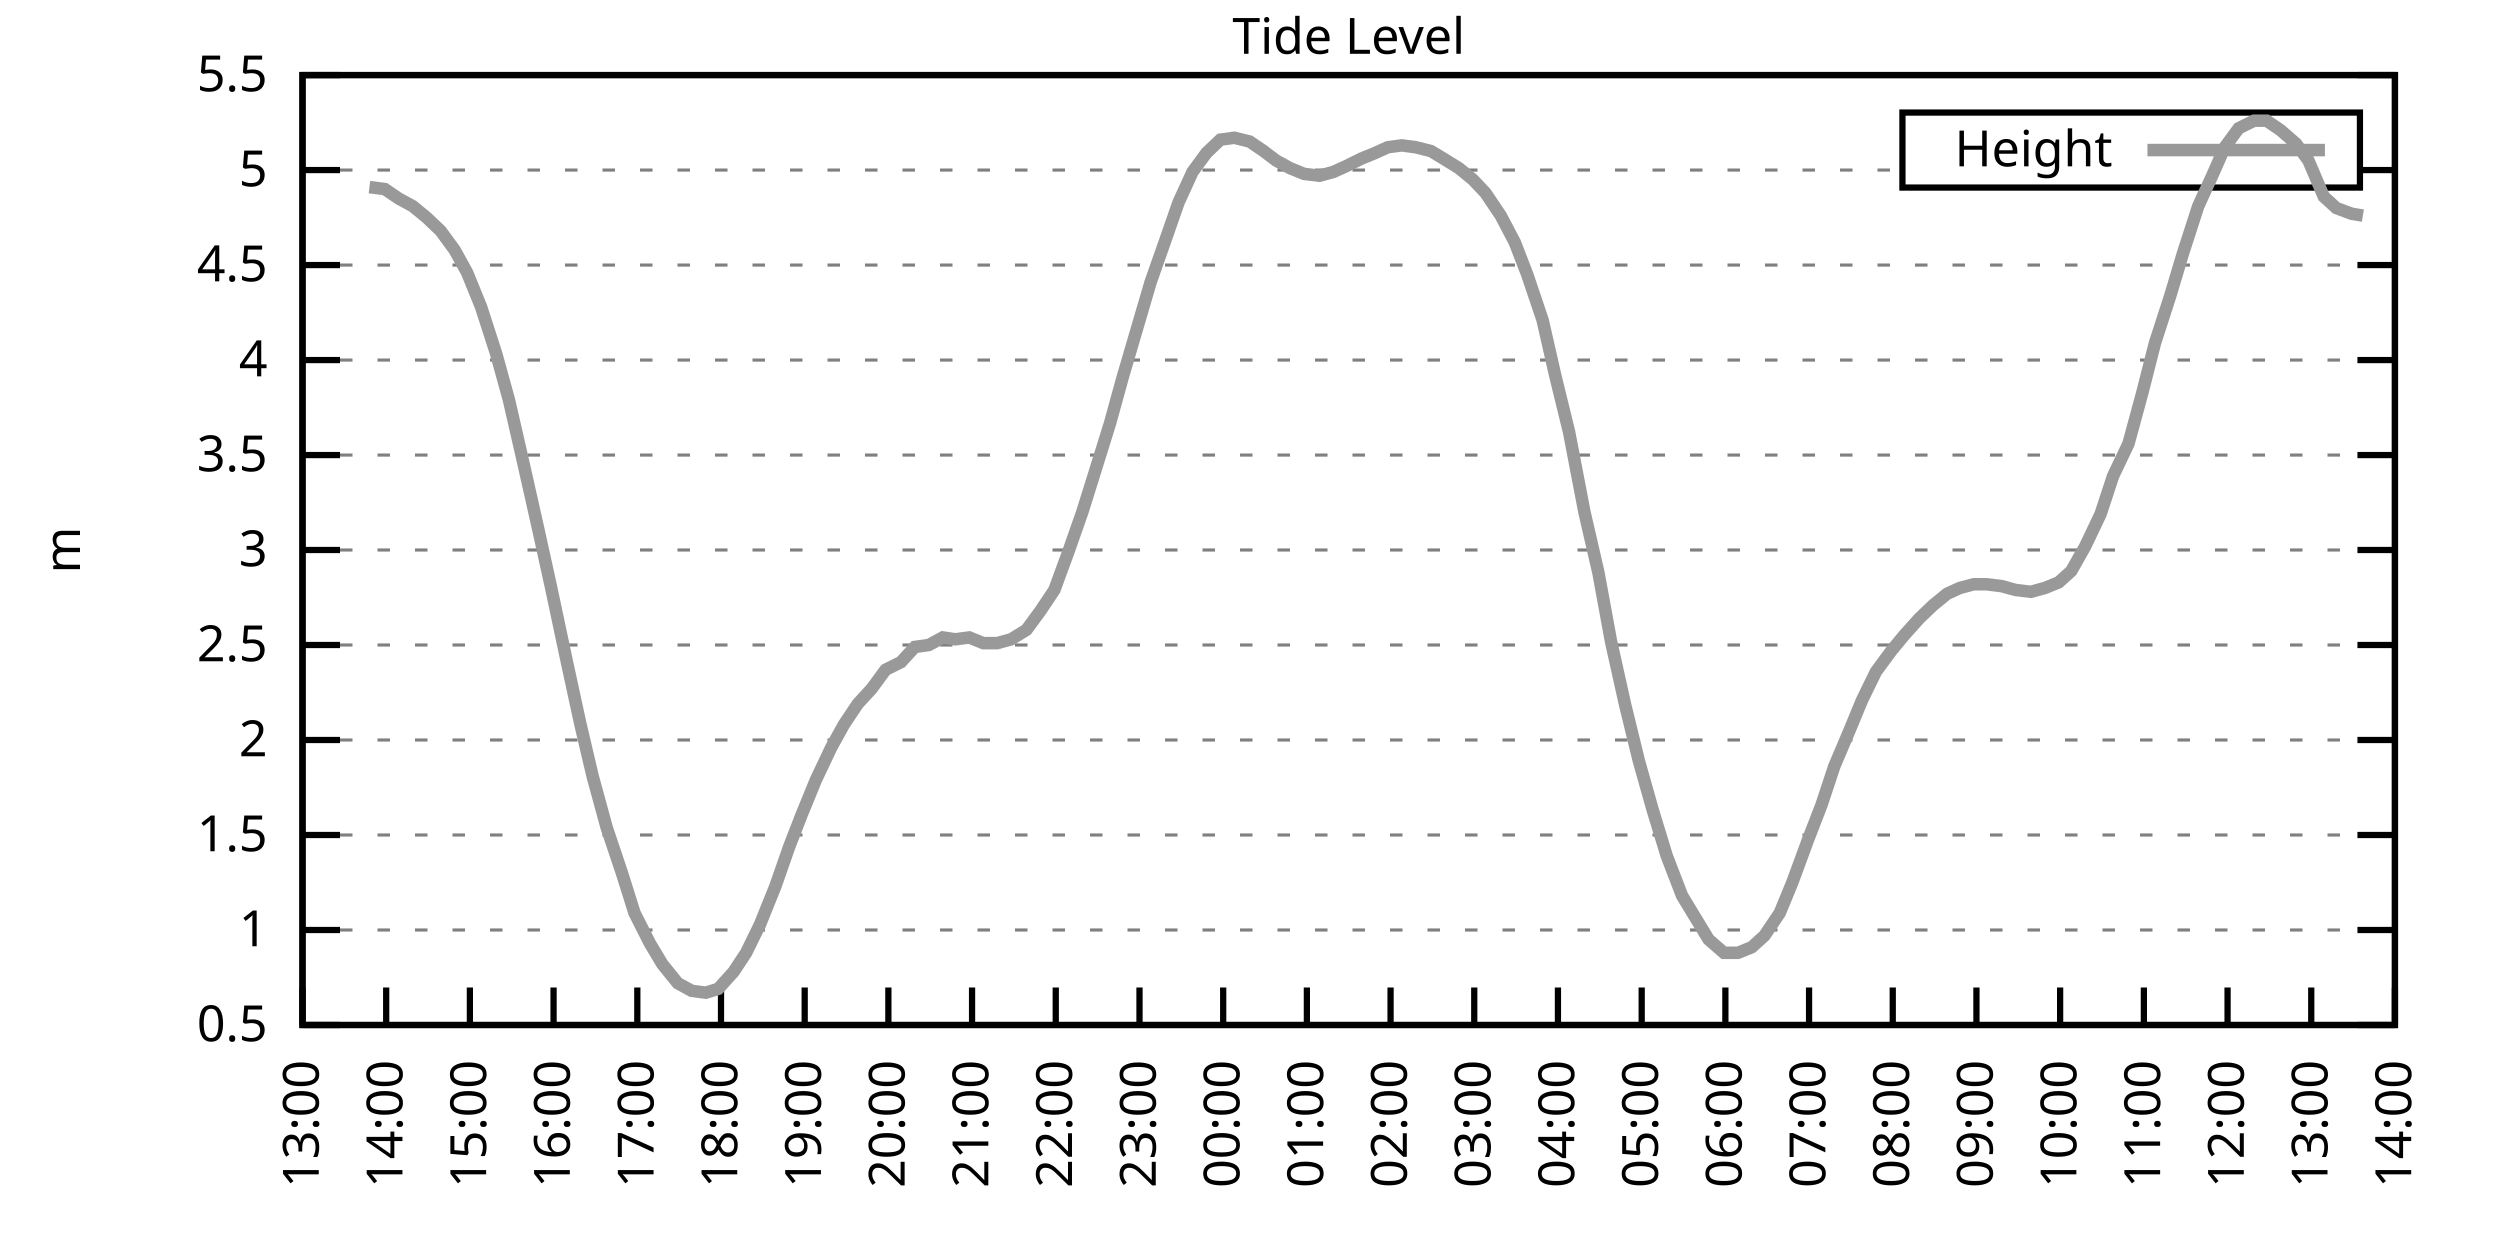
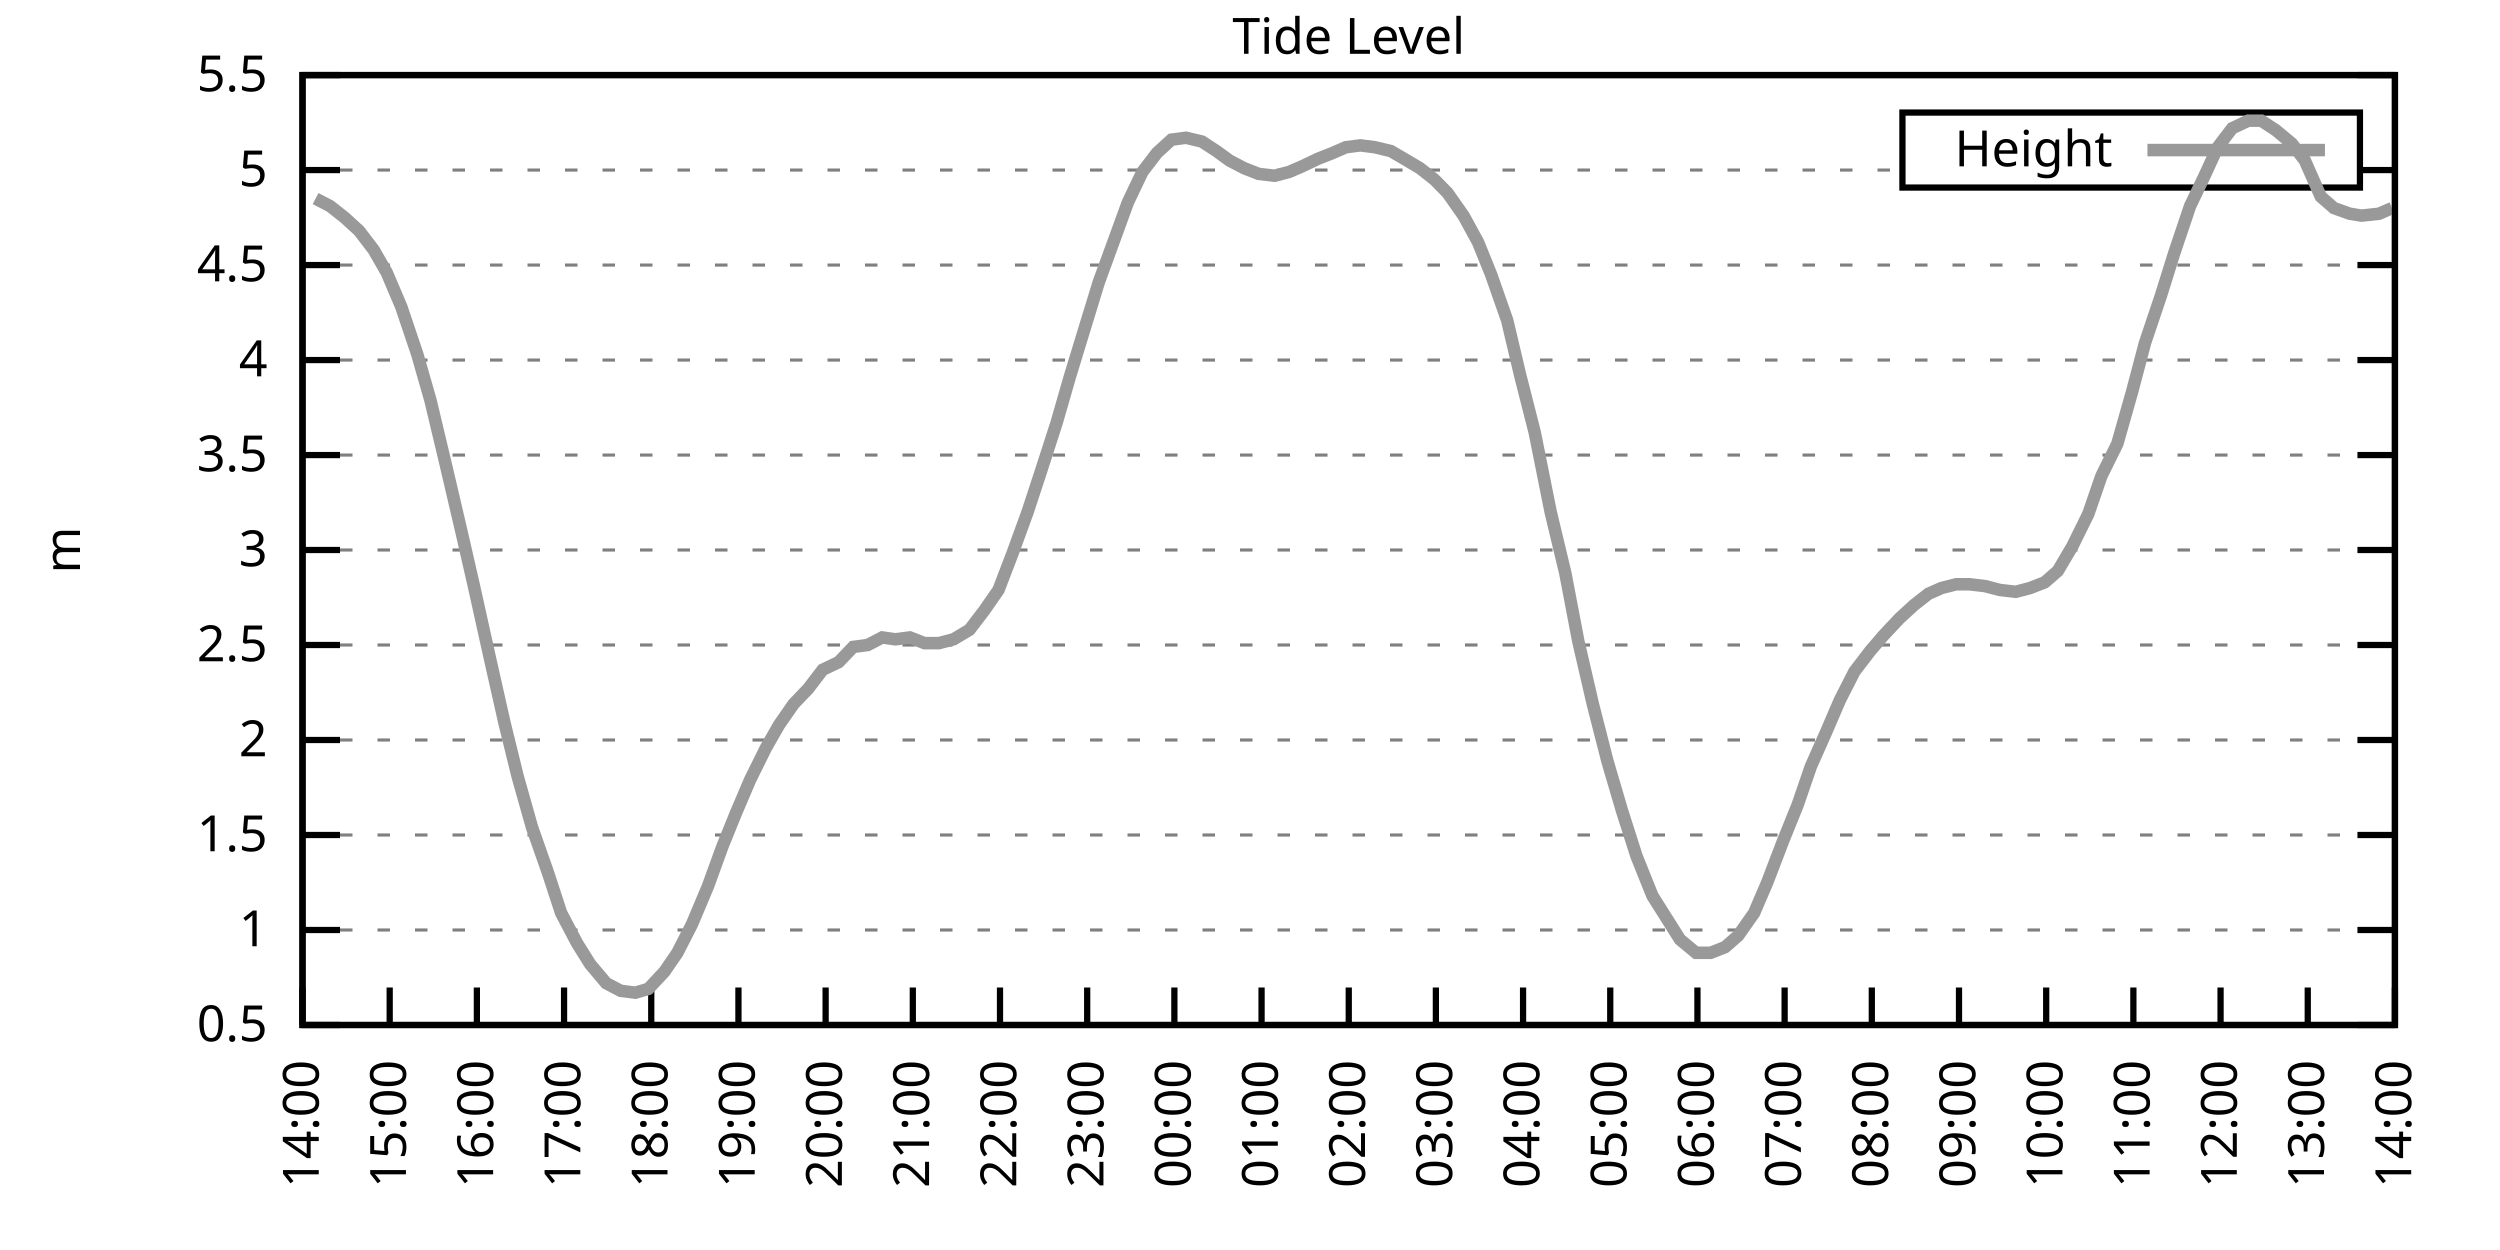
<svg xmlns="http://www.w3.org/2000/svg" xmlns:xlink="http://www.w3.org/1999/xlink" width="400" height="200" viewBox="0 0 400 200">
  <g id="gnuplot_canvas">
    <rect x="0" y="0" width="400" height="200" fill="none" />
    <defs>
      <circle id="gpDot" r="0.5" stroke-width="0.5" stroke="currentColor" />
      <path id="gpPt0" stroke-width="0.333" stroke="currentColor" d="M-1,0 h2 M0,-1 v2" />
      <path id="gpPt1" stroke-width="0.333" stroke="currentColor" d="M-1,-1 L1,1 M1,-1 L-1,1" />
      <path id="gpPt2" stroke-width="0.333" stroke="currentColor" d="M-1,0 L1,0 M0,-1 L0,1 M-1,-1 L1,1 M-1,1 L1,-1" />
      <rect id="gpPt3" stroke-width="0.333" stroke="currentColor" x="-1" y="-1" width="2" height="2" />
      <rect id="gpPt4" stroke-width="0.333" stroke="currentColor" fill="currentColor" x="-1" y="-1" width="2" height="2" />
      <circle id="gpPt5" stroke-width="0.333" stroke="currentColor" cx="0" cy="0" r="1" />
      <use xlink:href="#gpPt5" id="gpPt6" fill="currentColor" stroke="none" />
      <path id="gpPt7" stroke-width="0.333" stroke="currentColor" d="M0,-1.33 L-1.33,0.67 L1.33,0.67 z" />
      <use xlink:href="#gpPt7" id="gpPt8" fill="currentColor" stroke="none" />
      <use xlink:href="#gpPt7" id="gpPt9" stroke="currentColor" transform="rotate(180)" />
      <use xlink:href="#gpPt9" id="gpPt10" fill="currentColor" stroke="none" />
      <use xlink:href="#gpPt3" id="gpPt11" stroke="currentColor" transform="rotate(45)" />
      <use xlink:href="#gpPt11" id="gpPt12" fill="currentColor" stroke="none" />
      <path id="gpPt13" stroke-width="0.333" stroke="currentColor" d="M0,1.330 L1.265,0.411 L0.782,-1.067 L-0.782,-1.076 L-1.265,0.411 z" />
      <use xlink:href="#gpPt13" id="gpPt14" fill="currentColor" stroke="none" />
      <filter id="textbox" filterUnits="objectBoundingBox" x="0" y="0" height="1" width="1">
        <feFlood flood-color="white" flood-opacity="1" result="bgnd" />
        <feComposite in="SourceGraphic" in2="bgnd" operator="atop" />
      </filter>
      <filter id="greybox" filterUnits="objectBoundingBox" x="0" y="0" height="1" width="1">
        <feFlood flood-color="lightgrey" flood-opacity="1" result="grey" />
        <feComposite in="SourceGraphic" in2="grey" operator="atop" />
      </filter>
    </defs>
    <g fill="none" color="white" stroke="currentColor" stroke-width="1.00" stroke-linecap="butt" stroke-linejoin="miter">
</g>
    <g fill="none" color="black" stroke="currentColor" stroke-width="1.00" stroke-linecap="butt" stroke-linejoin="miter">
      <g stroke="none" shape-rendering="crispEdges">
        <polygon fill="rgb(255, 255, 255)" points="48.40,164.00 383.18,164.00 383.18,12.02 48.40,12.02 " />
      </g>
    </g>
    <g fill="none" color="black" stroke="currentColor" stroke-width="1.00" stroke-linecap="butt" stroke-linejoin="miter">
</g>
    <g fill="none" color="black" stroke="black" stroke-width="0.50" stroke-linecap="butt" stroke-linejoin="miter">
</g>
    <g fill="none" color="gray" stroke="currentColor" stroke-width="0.50" stroke-linecap="butt" stroke-linejoin="miter">
      <path stroke="gray" stroke-dasharray="2,4" class="gridline" d="M48.40,164.00 L383.19,164.00  " />
    </g>
    <g fill="none" color="gray" stroke="gray" stroke-width="1.00" stroke-linecap="butt" stroke-linejoin="miter">
</g>
    <g fill="none" color="black" stroke="currentColor" stroke-width="1.00" stroke-linecap="butt" stroke-linejoin="miter">
      <path stroke="black" d="M48.40,164.00 L54.40,164.00 M383.19,164.00 L377.19,164.00  " />
      <g transform="translate(42.80,166.60)" stroke="none" fill="black" font-family="Sans" font-size="8.00" text-anchor="end">
        <text>
          <tspan font-family="Sans"> 0.5</tspan>
        </text>
      </g>
    </g>
    <g fill="none" color="black" stroke="currentColor" stroke-width="1.00" stroke-linecap="butt" stroke-linejoin="miter">
</g>
    <g fill="none" color="black" stroke="black" stroke-width="0.50" stroke-linecap="butt" stroke-linejoin="miter">
</g>
    <g fill="none" color="gray" stroke="currentColor" stroke-width="0.50" stroke-linecap="butt" stroke-linejoin="miter">
      <path stroke="gray" stroke-dasharray="2,4" class="gridline" d="M48.40,148.80 L383.19,148.80  " />
    </g>
    <g fill="none" color="gray" stroke="gray" stroke-width="1.00" stroke-linecap="butt" stroke-linejoin="miter">
</g>
    <g fill="none" color="black" stroke="currentColor" stroke-width="1.00" stroke-linecap="butt" stroke-linejoin="miter">
      <path stroke="black" d="M48.40,148.80 L54.40,148.80 M383.19,148.80 L377.19,148.80  " />
      <g transform="translate(42.80,151.40)" stroke="none" fill="black" font-family="Sans" font-size="8.00" text-anchor="end">
        <text>
          <tspan font-family="Sans"> 1</tspan>
        </text>
      </g>
    </g>
    <g fill="none" color="black" stroke="currentColor" stroke-width="1.00" stroke-linecap="butt" stroke-linejoin="miter">
</g>
    <g fill="none" color="black" stroke="black" stroke-width="0.50" stroke-linecap="butt" stroke-linejoin="miter">
</g>
    <g fill="none" color="gray" stroke="currentColor" stroke-width="0.50" stroke-linecap="butt" stroke-linejoin="miter">
      <path stroke="gray" stroke-dasharray="2,4" class="gridline" d="M48.40,133.60 L383.19,133.60  " />
    </g>
    <g fill="none" color="gray" stroke="gray" stroke-width="1.00" stroke-linecap="butt" stroke-linejoin="miter">
</g>
    <g fill="none" color="black" stroke="currentColor" stroke-width="1.00" stroke-linecap="butt" stroke-linejoin="miter">
      <path stroke="black" d="M48.40,133.60 L54.40,133.60 M383.19,133.60 L377.19,133.60  " />
      <g transform="translate(42.80,136.20)" stroke="none" fill="black" font-family="Sans" font-size="8.00" text-anchor="end">
        <text>
          <tspan font-family="Sans"> 1.5</tspan>
        </text>
      </g>
    </g>
    <g fill="none" color="black" stroke="currentColor" stroke-width="1.00" stroke-linecap="butt" stroke-linejoin="miter">
</g>
    <g fill="none" color="black" stroke="black" stroke-width="0.50" stroke-linecap="butt" stroke-linejoin="miter">
</g>
    <g fill="none" color="gray" stroke="currentColor" stroke-width="0.50" stroke-linecap="butt" stroke-linejoin="miter">
      <path stroke="gray" stroke-dasharray="2,4" class="gridline" d="M48.40,118.40 L383.19,118.40  " />
    </g>
    <g fill="none" color="gray" stroke="gray" stroke-width="1.00" stroke-linecap="butt" stroke-linejoin="miter">
</g>
    <g fill="none" color="black" stroke="currentColor" stroke-width="1.00" stroke-linecap="butt" stroke-linejoin="miter">
      <path stroke="black" d="M48.40,118.40 L54.40,118.40 M383.19,118.40 L377.19,118.40  " />
      <g transform="translate(42.80,121.00)" stroke="none" fill="black" font-family="Sans" font-size="8.00" text-anchor="end">
        <text>
          <tspan font-family="Sans"> 2</tspan>
        </text>
      </g>
    </g>
    <g fill="none" color="black" stroke="currentColor" stroke-width="1.00" stroke-linecap="butt" stroke-linejoin="miter">
</g>
    <g fill="none" color="black" stroke="black" stroke-width="0.50" stroke-linecap="butt" stroke-linejoin="miter">
</g>
    <g fill="none" color="gray" stroke="currentColor" stroke-width="0.50" stroke-linecap="butt" stroke-linejoin="miter">
      <path stroke="gray" stroke-dasharray="2,4" class="gridline" d="M48.40,103.20 L383.19,103.20  " />
    </g>
    <g fill="none" color="gray" stroke="gray" stroke-width="1.00" stroke-linecap="butt" stroke-linejoin="miter">
</g>
    <g fill="none" color="black" stroke="currentColor" stroke-width="1.00" stroke-linecap="butt" stroke-linejoin="miter">
      <path stroke="black" d="M48.40,103.20 L54.40,103.20 M383.19,103.20 L377.19,103.20  " />
      <g transform="translate(42.80,105.80)" stroke="none" fill="black" font-family="Sans" font-size="8.00" text-anchor="end">
        <text>
          <tspan font-family="Sans"> 2.5</tspan>
        </text>
      </g>
    </g>
    <g fill="none" color="black" stroke="currentColor" stroke-width="1.00" stroke-linecap="butt" stroke-linejoin="miter">
</g>
    <g fill="none" color="black" stroke="black" stroke-width="0.50" stroke-linecap="butt" stroke-linejoin="miter">
</g>
    <g fill="none" color="gray" stroke="currentColor" stroke-width="0.50" stroke-linecap="butt" stroke-linejoin="miter">
      <path stroke="gray" stroke-dasharray="2,4" class="gridline" d="M48.40,88.00 L383.19,88.00  " />
    </g>
    <g fill="none" color="gray" stroke="gray" stroke-width="1.00" stroke-linecap="butt" stroke-linejoin="miter">
</g>
    <g fill="none" color="black" stroke="currentColor" stroke-width="1.00" stroke-linecap="butt" stroke-linejoin="miter">
      <path stroke="black" d="M48.40,88.00 L54.40,88.00 M383.19,88.00 L377.19,88.00  " />
      <g transform="translate(42.80,90.60)" stroke="none" fill="black" font-family="Sans" font-size="8.00" text-anchor="end">
        <text>
          <tspan font-family="Sans"> 3</tspan>
        </text>
      </g>
    </g>
    <g fill="none" color="black" stroke="currentColor" stroke-width="1.00" stroke-linecap="butt" stroke-linejoin="miter">
</g>
    <g fill="none" color="black" stroke="black" stroke-width="0.50" stroke-linecap="butt" stroke-linejoin="miter">
</g>
    <g fill="none" color="gray" stroke="currentColor" stroke-width="0.50" stroke-linecap="butt" stroke-linejoin="miter">
      <path stroke="gray" stroke-dasharray="2,4" class="gridline" d="M48.40,72.81 L383.19,72.81  " />
    </g>
    <g fill="none" color="gray" stroke="gray" stroke-width="1.00" stroke-linecap="butt" stroke-linejoin="miter">
</g>
    <g fill="none" color="black" stroke="currentColor" stroke-width="1.00" stroke-linecap="butt" stroke-linejoin="miter">
      <path stroke="black" d="M48.40,72.81 L54.40,72.81 M383.19,72.81 L377.19,72.81  " />
      <g transform="translate(42.80,75.41)" stroke="none" fill="black" font-family="Sans" font-size="8.00" text-anchor="end">
        <text>
          <tspan font-family="Sans"> 3.5</tspan>
        </text>
      </g>
    </g>
    <g fill="none" color="black" stroke="currentColor" stroke-width="1.00" stroke-linecap="butt" stroke-linejoin="miter">
</g>
    <g fill="none" color="black" stroke="black" stroke-width="0.50" stroke-linecap="butt" stroke-linejoin="miter">
</g>
    <g fill="none" color="gray" stroke="currentColor" stroke-width="0.50" stroke-linecap="butt" stroke-linejoin="miter">
      <path stroke="gray" stroke-dasharray="2,4" class="gridline" d="M48.40,57.61 L383.19,57.61  " />
    </g>
    <g fill="none" color="gray" stroke="gray" stroke-width="1.00" stroke-linecap="butt" stroke-linejoin="miter">
</g>
    <g fill="none" color="black" stroke="currentColor" stroke-width="1.00" stroke-linecap="butt" stroke-linejoin="miter">
      <path stroke="black" d="M48.40,57.61 L54.40,57.61 M383.19,57.61 L377.19,57.61  " />
      <g transform="translate(42.80,60.21)" stroke="none" fill="black" font-family="Sans" font-size="8.00" text-anchor="end">
        <text>
          <tspan font-family="Sans"> 4</tspan>
        </text>
      </g>
    </g>
    <g fill="none" color="black" stroke="currentColor" stroke-width="1.00" stroke-linecap="butt" stroke-linejoin="miter">
</g>
    <g fill="none" color="black" stroke="black" stroke-width="0.50" stroke-linecap="butt" stroke-linejoin="miter">
</g>
    <g fill="none" color="gray" stroke="currentColor" stroke-width="0.50" stroke-linecap="butt" stroke-linejoin="miter">
      <path stroke="gray" stroke-dasharray="2,4" class="gridline" d="M48.40,42.41 L383.19,42.41  " />
    </g>
    <g fill="none" color="gray" stroke="gray" stroke-width="1.00" stroke-linecap="butt" stroke-linejoin="miter">
</g>
    <g fill="none" color="black" stroke="currentColor" stroke-width="1.00" stroke-linecap="butt" stroke-linejoin="miter">
      <path stroke="black" d="M48.40,42.41 L54.40,42.41 M383.19,42.41 L377.19,42.41  " />
      <g transform="translate(42.80,45.01)" stroke="none" fill="black" font-family="Sans" font-size="8.00" text-anchor="end">
        <text>
          <tspan font-family="Sans"> 4.5</tspan>
        </text>
      </g>
    </g>
    <g fill="none" color="black" stroke="currentColor" stroke-width="1.00" stroke-linecap="butt" stroke-linejoin="miter">
</g>
    <g fill="none" color="black" stroke="black" stroke-width="0.50" stroke-linecap="butt" stroke-linejoin="miter">
</g>
    <g fill="none" color="gray" stroke="currentColor" stroke-width="0.50" stroke-linecap="butt" stroke-linejoin="miter">
      <path stroke="gray" stroke-dasharray="2,4" class="gridline" d="M48.40,27.21 L304.39,27.21 M377.59,27.21 L383.19,27.21  " />
    </g>
    <g fill="none" color="gray" stroke="gray" stroke-width="1.00" stroke-linecap="butt" stroke-linejoin="miter">
</g>
    <g fill="none" color="black" stroke="currentColor" stroke-width="1.00" stroke-linecap="butt" stroke-linejoin="miter">
      <path stroke="black" d="M48.40,27.21 L54.40,27.21 M383.19,27.21 L377.19,27.21  " />
      <g transform="translate(42.80,29.81)" stroke="none" fill="black" font-family="Sans" font-size="8.00" text-anchor="end">
        <text>
          <tspan font-family="Sans"> 5</tspan>
        </text>
      </g>
    </g>
    <g fill="none" color="black" stroke="currentColor" stroke-width="1.00" stroke-linecap="butt" stroke-linejoin="miter">
</g>
    <g fill="none" color="black" stroke="black" stroke-width="0.50" stroke-linecap="butt" stroke-linejoin="miter">
</g>
    <g fill="none" color="gray" stroke="currentColor" stroke-width="0.50" stroke-linecap="butt" stroke-linejoin="miter">
      <path stroke="gray" stroke-dasharray="2,4" class="gridline" d="M48.40,12.01 L383.19,12.01  " />
    </g>
    <g fill="none" color="gray" stroke="gray" stroke-width="1.00" stroke-linecap="butt" stroke-linejoin="miter">
</g>
    <g fill="none" color="black" stroke="currentColor" stroke-width="1.00" stroke-linecap="butt" stroke-linejoin="miter">
      <path stroke="black" d="M48.40,12.01 L54.40,12.01 M383.19,12.01 L377.19,12.01  " />
      <g transform="translate(42.80,14.61)" stroke="none" fill="black" font-family="Sans" font-size="8.00" text-anchor="end">
        <text>
          <tspan font-family="Sans"> 5.5</tspan>
        </text>
      </g>
    </g>
    <g fill="none" color="black" stroke="currentColor" stroke-width="1.00" stroke-linecap="butt" stroke-linejoin="miter">
      <path stroke="black" d="M48.40,164.00 L48.40,158.00  " />
      <g transform="translate(51.00,169.60) rotate(270.00)" stroke="none" fill="black" font-family="Sans" font-size="8.00" text-anchor="end">
        <text>
-           <tspan font-family="Sans">13:00</tspan>
-         </text>
-       </g>
-     </g>
-     <g fill="none" color="black" stroke="currentColor" stroke-width="1.00" stroke-linecap="butt" stroke-linejoin="miter">
-       <path stroke="black" d="M61.79,164.00 L61.79,158.00  " />
-       <g transform="translate(64.39,169.60) rotate(270.00)" stroke="none" fill="black" font-family="Sans" font-size="8.00" text-anchor="end">
-         <text>
          <tspan font-family="Sans">14:00</tspan>
        </text>
      </g>
    </g>
    <g fill="none" color="black" stroke="currentColor" stroke-width="1.00" stroke-linecap="butt" stroke-linejoin="miter">
-       <path stroke="black" d="M75.18,164.00 L75.18,158.00  " />
-       <g transform="translate(77.78,169.60) rotate(270.00)" stroke="none" fill="black" font-family="Sans" font-size="8.00" text-anchor="end">
+       <path stroke="black" d="M62.35,164.00 L62.35,158.00  " />
+       <g transform="translate(64.95,169.60) rotate(270.00)" stroke="none" fill="black" font-family="Sans" font-size="8.00" text-anchor="end">
        <text>
          <tspan font-family="Sans">15:00</tspan>
        </text>
      </g>
    </g>
    <g fill="none" color="black" stroke="currentColor" stroke-width="1.00" stroke-linecap="butt" stroke-linejoin="miter">
-       <path stroke="black" d="M88.57,164.00 L88.57,158.00  " />
-       <g transform="translate(91.17,169.60) rotate(270.00)" stroke="none" fill="black" font-family="Sans" font-size="8.00" text-anchor="end">
+       <path stroke="black" d="M76.30,164.00 L76.30,158.00  " />
+       <g transform="translate(78.90,169.60) rotate(270.00)" stroke="none" fill="black" font-family="Sans" font-size="8.00" text-anchor="end">
        <text>
          <tspan font-family="Sans">16:00</tspan>
        </text>
      </g>
    </g>
    <g fill="none" color="black" stroke="currentColor" stroke-width="1.00" stroke-linecap="butt" stroke-linejoin="miter">
-       <path stroke="black" d="M101.97,164.00 L101.97,158.00  " />
-       <g transform="translate(104.57,169.60) rotate(270.00)" stroke="none" fill="black" font-family="Sans" font-size="8.00" text-anchor="end">
+       <path stroke="black" d="M90.25,164.00 L90.25,158.00  " />
+       <g transform="translate(92.85,169.60) rotate(270.00)" stroke="none" fill="black" font-family="Sans" font-size="8.00" text-anchor="end">
        <text>
          <tspan font-family="Sans">17:00</tspan>
        </text>
      </g>
    </g>
    <g fill="none" color="black" stroke="currentColor" stroke-width="1.00" stroke-linecap="butt" stroke-linejoin="miter">
-       <path stroke="black" d="M115.36,164.00 L115.36,158.00  " />
-       <g transform="translate(117.96,169.60) rotate(270.00)" stroke="none" fill="black" font-family="Sans" font-size="8.00" text-anchor="end">
+       <path stroke="black" d="M104.20,164.00 L104.20,158.00  " />
+       <g transform="translate(106.80,169.60) rotate(270.00)" stroke="none" fill="black" font-family="Sans" font-size="8.00" text-anchor="end">
        <text>
          <tspan font-family="Sans">18:00</tspan>
        </text>
      </g>
    </g>
    <g fill="none" color="black" stroke="currentColor" stroke-width="1.00" stroke-linecap="butt" stroke-linejoin="miter">
-       <path stroke="black" d="M128.75,164.00 L128.75,158.00  " />
-       <g transform="translate(131.35,169.60) rotate(270.00)" stroke="none" fill="black" font-family="Sans" font-size="8.00" text-anchor="end">
+       <path stroke="black" d="M118.15,164.00 L118.15,158.00  " />
+       <g transform="translate(120.75,169.60) rotate(270.00)" stroke="none" fill="black" font-family="Sans" font-size="8.00" text-anchor="end">
        <text>
          <tspan font-family="Sans">19:00</tspan>
        </text>
      </g>
    </g>
    <g fill="none" color="black" stroke="currentColor" stroke-width="1.00" stroke-linecap="butt" stroke-linejoin="miter">
-       <path stroke="black" d="M142.14,164.00 L142.14,158.00  " />
-       <g transform="translate(144.74,169.60) rotate(270.00)" stroke="none" fill="black" font-family="Sans" font-size="8.00" text-anchor="end">
+       <path stroke="black" d="M132.10,164.00 L132.10,158.00  " />
+       <g transform="translate(134.70,169.60) rotate(270.00)" stroke="none" fill="black" font-family="Sans" font-size="8.00" text-anchor="end">
        <text>
          <tspan font-family="Sans">20:00</tspan>
        </text>
      </g>
    </g>
    <g fill="none" color="black" stroke="currentColor" stroke-width="1.00" stroke-linecap="butt" stroke-linejoin="miter">
-       <path stroke="black" d="M155.53,164.00 L155.53,158.00  " />
-       <g transform="translate(158.13,169.60) rotate(270.00)" stroke="none" fill="black" font-family="Sans" font-size="8.00" text-anchor="end">
+       <path stroke="black" d="M146.05,164.00 L146.05,158.00  " />
+       <g transform="translate(148.65,169.60) rotate(270.00)" stroke="none" fill="black" font-family="Sans" font-size="8.00" text-anchor="end">
        <text>
          <tspan font-family="Sans">21:00</tspan>
        </text>
      </g>
    </g>
    <g fill="none" color="black" stroke="currentColor" stroke-width="1.00" stroke-linecap="butt" stroke-linejoin="miter">
-       <path stroke="black" d="M168.92,164.00 L168.92,158.00  " />
-       <g transform="translate(171.52,169.60) rotate(270.00)" stroke="none" fill="black" font-family="Sans" font-size="8.00" text-anchor="end">
+       <path stroke="black" d="M160.00,164.00 L160.00,158.00  " />
+       <g transform="translate(162.60,169.60) rotate(270.00)" stroke="none" fill="black" font-family="Sans" font-size="8.00" text-anchor="end">
        <text>
          <tspan font-family="Sans">22:00</tspan>
        </text>
      </g>
    </g>
    <g fill="none" color="black" stroke="currentColor" stroke-width="1.00" stroke-linecap="butt" stroke-linejoin="miter">
-       <path stroke="black" d="M182.32,164.00 L182.32,158.00  " />
-       <g transform="translate(184.92,169.60) rotate(270.00)" stroke="none" fill="black" font-family="Sans" font-size="8.00" text-anchor="end">
+       <path stroke="black" d="M173.95,164.00 L173.95,158.00  " />
+       <g transform="translate(176.55,169.60) rotate(270.00)" stroke="none" fill="black" font-family="Sans" font-size="8.00" text-anchor="end">
        <text>
          <tspan font-family="Sans">23:00</tspan>
        </text>
      </g>
    </g>
    <g fill="none" color="black" stroke="currentColor" stroke-width="1.00" stroke-linecap="butt" stroke-linejoin="miter">
-       <path stroke="black" d="M195.71,164.00 L195.71,158.00  " />
-       <g transform="translate(198.31,169.60) rotate(270.00)" stroke="none" fill="black" font-family="Sans" font-size="8.00" text-anchor="end">
+       <path stroke="black" d="M187.90,164.00 L187.90,158.00  " />
+       <g transform="translate(190.50,169.60) rotate(270.00)" stroke="none" fill="black" font-family="Sans" font-size="8.00" text-anchor="end">
        <text>
          <tspan font-family="Sans">00:00</tspan>
        </text>
      </g>
    </g>
    <g fill="none" color="black" stroke="currentColor" stroke-width="1.00" stroke-linecap="butt" stroke-linejoin="miter">
-       <path stroke="black" d="M209.10,164.00 L209.10,158.00  " />
-       <g transform="translate(211.70,169.60) rotate(270.00)" stroke="none" fill="black" font-family="Sans" font-size="8.00" text-anchor="end">
+       <path stroke="black" d="M201.85,164.00 L201.85,158.00  " />
+       <g transform="translate(204.45,169.60) rotate(270.00)" stroke="none" fill="black" font-family="Sans" font-size="8.00" text-anchor="end">
        <text>
          <tspan font-family="Sans">01:00</tspan>
        </text>
      </g>
    </g>
    <g fill="none" color="black" stroke="currentColor" stroke-width="1.00" stroke-linecap="butt" stroke-linejoin="miter">
-       <path stroke="black" d="M222.49,164.00 L222.49,158.00  " />
-       <g transform="translate(225.09,169.60) rotate(270.00)" stroke="none" fill="black" font-family="Sans" font-size="8.00" text-anchor="end">
+       <path stroke="black" d="M215.80,164.00 L215.80,158.00  " />
+       <g transform="translate(218.40,169.60) rotate(270.00)" stroke="none" fill="black" font-family="Sans" font-size="8.00" text-anchor="end">
        <text>
          <tspan font-family="Sans">02:00</tspan>
        </text>
      </g>
    </g>
    <g fill="none" color="black" stroke="currentColor" stroke-width="1.00" stroke-linecap="butt" stroke-linejoin="miter">
-       <path stroke="black" d="M235.88,164.00 L235.88,158.00  " />
-       <g transform="translate(238.48,169.60) rotate(270.00)" stroke="none" fill="black" font-family="Sans" font-size="8.00" text-anchor="end">
+       <path stroke="black" d="M229.74,164.00 L229.74,158.00  " />
+       <g transform="translate(232.34,169.60) rotate(270.00)" stroke="none" fill="black" font-family="Sans" font-size="8.00" text-anchor="end">
        <text>
          <tspan font-family="Sans">03:00</tspan>
        </text>
      </g>
    </g>
    <g fill="none" color="black" stroke="currentColor" stroke-width="1.00" stroke-linecap="butt" stroke-linejoin="miter">
-       <path stroke="black" d="M249.27,164.00 L249.27,158.00  " />
-       <g transform="translate(251.87,169.60) rotate(270.00)" stroke="none" fill="black" font-family="Sans" font-size="8.00" text-anchor="end">
+       <path stroke="black" d="M243.69,164.00 L243.69,158.00  " />
+       <g transform="translate(246.29,169.60) rotate(270.00)" stroke="none" fill="black" font-family="Sans" font-size="8.00" text-anchor="end">
        <text>
          <tspan font-family="Sans">04:00</tspan>
        </text>
      </g>
    </g>
    <g fill="none" color="black" stroke="currentColor" stroke-width="1.00" stroke-linecap="butt" stroke-linejoin="miter">
-       <path stroke="black" d="M262.67,164.00 L262.67,158.00  " />
-       <g transform="translate(265.27,169.60) rotate(270.00)" stroke="none" fill="black" font-family="Sans" font-size="8.00" text-anchor="end">
+       <path stroke="black" d="M257.64,164.00 L257.64,158.00  " />
+       <g transform="translate(260.24,169.60) rotate(270.00)" stroke="none" fill="black" font-family="Sans" font-size="8.00" text-anchor="end">
        <text>
          <tspan font-family="Sans">05:00</tspan>
        </text>
      </g>
    </g>
    <g fill="none" color="black" stroke="currentColor" stroke-width="1.00" stroke-linecap="butt" stroke-linejoin="miter">
-       <path stroke="black" d="M276.06,164.00 L276.06,158.00  " />
-       <g transform="translate(278.66,169.60) rotate(270.00)" stroke="none" fill="black" font-family="Sans" font-size="8.00" text-anchor="end">
+       <path stroke="black" d="M271.59,164.00 L271.59,158.00  " />
+       <g transform="translate(274.19,169.60) rotate(270.00)" stroke="none" fill="black" font-family="Sans" font-size="8.00" text-anchor="end">
        <text>
          <tspan font-family="Sans">06:00</tspan>
        </text>
      </g>
    </g>
    <g fill="none" color="black" stroke="currentColor" stroke-width="1.00" stroke-linecap="butt" stroke-linejoin="miter">
-       <path stroke="black" d="M289.45,164.00 L289.45,158.00  " />
-       <g transform="translate(292.05,169.60) rotate(270.00)" stroke="none" fill="black" font-family="Sans" font-size="8.00" text-anchor="end">
+       <path stroke="black" d="M285.54,164.00 L285.54,158.00  " />
+       <g transform="translate(288.14,169.60) rotate(270.00)" stroke="none" fill="black" font-family="Sans" font-size="8.00" text-anchor="end">
        <text>
          <tspan font-family="Sans">07:00</tspan>
        </text>
      </g>
    </g>
    <g fill="none" color="black" stroke="currentColor" stroke-width="1.00" stroke-linecap="butt" stroke-linejoin="miter">
-       <path stroke="black" d="M302.84,164.00 L302.84,158.00  " />
-       <g transform="translate(305.44,169.60) rotate(270.00)" stroke="none" fill="black" font-family="Sans" font-size="8.00" text-anchor="end">
+       <path stroke="black" d="M299.49,164.00 L299.49,158.00  " />
+       <g transform="translate(302.09,169.60) rotate(270.00)" stroke="none" fill="black" font-family="Sans" font-size="8.00" text-anchor="end">
        <text>
          <tspan font-family="Sans">08:00</tspan>
        </text>
      </g>
    </g>
    <g fill="none" color="black" stroke="currentColor" stroke-width="1.00" stroke-linecap="butt" stroke-linejoin="miter">
-       <path stroke="black" d="M316.23,164.00 L316.23,158.00  " />
-       <g transform="translate(318.83,169.60) rotate(270.00)" stroke="none" fill="black" font-family="Sans" font-size="8.00" text-anchor="end">
+       <path stroke="black" d="M313.44,164.00 L313.44,158.00  " />
+       <g transform="translate(316.04,169.60) rotate(270.00)" stroke="none" fill="black" font-family="Sans" font-size="8.00" text-anchor="end">
        <text>
          <tspan font-family="Sans">09:00</tspan>
        </text>
      </g>
    </g>
    <g fill="none" color="black" stroke="currentColor" stroke-width="1.00" stroke-linecap="butt" stroke-linejoin="miter">
-       <path stroke="black" d="M329.62,164.00 L329.62,158.00  " />
-       <g transform="translate(332.22,169.60) rotate(270.00)" stroke="none" fill="black" font-family="Sans" font-size="8.00" text-anchor="end">
+       <path stroke="black" d="M327.39,164.00 L327.39,158.00  " />
+       <g transform="translate(329.99,169.60) rotate(270.00)" stroke="none" fill="black" font-family="Sans" font-size="8.00" text-anchor="end">
        <text>
          <tspan font-family="Sans">10:00</tspan>
        </text>
      </g>
    </g>
    <g fill="none" color="black" stroke="currentColor" stroke-width="1.00" stroke-linecap="butt" stroke-linejoin="miter">
-       <path stroke="black" d="M343.02,164.00 L343.02,158.00  " />
-       <g transform="translate(345.62,169.60) rotate(270.00)" stroke="none" fill="black" font-family="Sans" font-size="8.00" text-anchor="end">
+       <path stroke="black" d="M341.34,164.00 L341.34,158.00  " />
+       <g transform="translate(343.94,169.60) rotate(270.00)" stroke="none" fill="black" font-family="Sans" font-size="8.00" text-anchor="end">
        <text>
          <tspan font-family="Sans">11:00</tspan>
        </text>
      </g>
    </g>
    <g fill="none" color="black" stroke="currentColor" stroke-width="1.00" stroke-linecap="butt" stroke-linejoin="miter">
-       <path stroke="black" d="M356.41,164.00 L356.41,158.00  " />
-       <g transform="translate(359.01,169.60) rotate(270.00)" stroke="none" fill="black" font-family="Sans" font-size="8.00" text-anchor="end">
+       <path stroke="black" d="M355.29,164.00 L355.29,158.00  " />
+       <g transform="translate(357.89,169.60) rotate(270.00)" stroke="none" fill="black" font-family="Sans" font-size="8.00" text-anchor="end">
        <text>
          <tspan font-family="Sans">12:00</tspan>
        </text>
      </g>
    </g>
    <g fill="none" color="black" stroke="currentColor" stroke-width="1.00" stroke-linecap="butt" stroke-linejoin="miter">
-       <path stroke="black" d="M369.80,164.00 L369.80,158.00  " />
-       <g transform="translate(372.40,169.60) rotate(270.00)" stroke="none" fill="black" font-family="Sans" font-size="8.00" text-anchor="end">
+       <path stroke="black" d="M369.24,164.00 L369.24,158.00  " />
+       <g transform="translate(371.84,169.60) rotate(270.00)" stroke="none" fill="black" font-family="Sans" font-size="8.00" text-anchor="end">
        <text>
          <tspan font-family="Sans">13:00</tspan>
        </text>
      </g>
    </g>
    <g fill="none" color="black" stroke="currentColor" stroke-width="1.00" stroke-linecap="butt" stroke-linejoin="miter">
      <path stroke="black" d="M383.19,164.00 L383.19,158.00  " />
      <g transform="translate(385.79,169.60) rotate(270.00)" stroke="none" fill="black" font-family="Sans" font-size="8.00" text-anchor="end">
        <text>
          <tspan font-family="Sans">14:00</tspan>
        </text>
      </g>
    </g>
    <g fill="none" color="black" stroke="currentColor" stroke-width="1.00" stroke-linecap="butt" stroke-linejoin="miter">
</g>
    <g fill="none" color="black" stroke="currentColor" stroke-width="1.00" stroke-linecap="butt" stroke-linejoin="miter">
      <path stroke="black" d="M48.40,12.01 L48.40,164.00 L383.19,164.00 L383.19,12.01 L48.40,12.01 Z  " />
    </g>
    <g fill="none" color="black" stroke="currentColor" stroke-width="1.00" stroke-linecap="butt" stroke-linejoin="miter">
</g>
    <g fill="none" color="black" stroke="currentColor" stroke-width="1.00" stroke-linecap="butt" stroke-linejoin="miter">
      <path stroke="black" d="M304.39,30.01 L304.39,18.01 L377.59,18.01 L377.59,30.01 L304.39,30.01 Z  " />
    </g>
    <g id="Tide_level_plot_1">
      <g fill="none" color="white" stroke="black" stroke-width="2.00" stroke-linecap="butt" stroke-linejoin="miter">
</g>
      <g fill="none" color="black" stroke="currentColor" stroke-width="2.00" stroke-linecap="butt" stroke-linejoin="miter">
        <g transform="translate(337.99,26.61)" stroke="none" fill="black" font-family="Sans" font-size="8.00" text-anchor="end">
          <text>
            <tspan font-family="Sans">Height</tspan>
          </text>
        </g>
      </g>
      <g fill="none" color="black" stroke="currentColor" stroke-width="2.00" stroke-linecap="butt" stroke-linejoin="miter">
-         <path stroke="rgb(153, 153, 153)" d="M343.59,24.01 L371.99,24.01 M59.11,29.94 L61.57,30.25 L63.80,31.77 L66.03,32.98 L68.26,34.81 L70.50,36.94   L72.73,39.98 L74.74,43.62 L76.97,49.10 L79.42,56.70 L81.43,63.99 L83.66,73.72 L86.12,84.66 L88.13,93.78   L90.58,105.33 L92.82,115.67 L94.82,124.18 L97.06,132.39 L99.51,139.68 L101.52,146.07 L103.98,150.93 L105.98,154.27   L108.44,157.31 L110.67,158.53 L112.90,158.83 L114.91,158.22 L117.37,155.49 L119.38,152.45 L121.61,147.89 L124.06,141.81   L126.29,135.43 L128.30,130.26 L130.54,124.79 L132.99,119.62 L135.00,115.97 L137.23,112.63 L139.46,110.20 L141.69,107.16   L144.15,105.94 L146.38,103.51 L148.61,103.20 L150.85,101.99 L152.85,102.29 L155.09,101.99 L157.32,102.90 L159.55,102.90   L161.78,102.29 L164.24,100.77 L166.47,97.73 L168.70,94.39 L170.93,88.31 L173.17,81.93 L175.17,75.54 L177.63,67.64   L179.64,60.34 L181.87,52.74 L184.10,45.14 L186.56,38.15 L188.57,32.38 L190.80,27.51 L193.03,24.47 L195.26,22.35   L197.49,22.04 L199.95,22.65 L202.18,24.17 L204.19,25.69 L206.42,26.91 L208.65,27.82 L211.11,28.12 L213.34,27.51   L215.35,26.60 L217.80,25.39 L220.04,24.47 L222.04,23.56 L224.28,23.26 L226.51,23.56 L228.96,24.17 L230.97,25.39   L233.43,26.91 L235.66,28.73 L237.67,30.86 L240.12,34.50 L242.36,38.76 L244.36,43.93 L246.82,51.22 L248.83,60.04   L251.06,69.16 L253.51,81.93 L255.75,91.65 L257.76,102.60 L259.99,112.63 L262.22,121.75 L264.45,129.65 L266.68,136.95   L269.14,143.33 L273.38,150.32 L275.83,152.45 L278.07,152.45 L280.30,151.54 L282.31,149.71 L284.76,146.07 L286.77,141.20   L289.23,134.51 L291.46,128.74 L293.47,122.66 L295.92,116.88 L297.93,112.02 L300.16,107.46 L302.62,104.12 L304.63,101.68   L307.08,98.95 L309.31,96.82 L311.54,95.00 L313.55,94.08 L315.79,93.48 L317.79,93.48 L320.25,93.78 L322.48,94.39   L324.94,94.69 L327.17,94.08 L329.40,93.17 L331.41,91.35 L333.64,87.40 L336.10,82.23 L338.10,76.15 L340.56,70.98   L342.79,62.77 L344.80,54.87 L347.26,47.27 L349.26,40.58 L351.72,32.98 L353.95,28.12 L355.96,23.56 L358.19,20.52   L360.65,19.31 L362.66,19.31 L364.89,20.83 L367.34,22.95 L369.35,25.69 L371.81,31.46 L373.82,33.29 L376.27,34.20   L378.06,34.50  " />
+         <path stroke="rgb(153, 153, 153)" d="M343.59,24.01 L371.99,24.01 M50.49,31.77 L52.82,32.98 L55.14,34.81 L57.47,36.94 L59.79,39.98 L61.88,43.62   L64.21,49.10 L66.77,56.70 L68.86,63.99 L71.18,73.72 L73.74,84.66 L75.83,93.78 L78.39,105.33 L80.72,115.67   L82.81,124.18 L85.13,132.39 L87.69,139.68 L89.78,146.07 L92.34,150.93 L94.43,154.27 L96.99,157.31 L99.32,158.53   L101.64,158.83 L103.73,158.22 L106.29,155.49 L108.38,152.45 L110.71,147.89 L113.27,141.81 L115.59,135.43 L117.68,130.26   L120.01,124.79 L122.57,119.62 L124.66,115.97 L126.98,112.63 L129.31,110.20 L131.63,107.16 L134.19,105.94 L136.51,103.51   L138.84,103.20 L141.16,101.99 L143.26,102.29 L145.58,101.99 L147.91,102.90 L150.23,102.90 L152.56,102.29 L155.11,100.77   L157.44,97.73 L159.76,94.39 L162.09,88.31 L164.41,81.93 L166.51,75.54 L169.06,67.64 L171.16,60.34 L173.48,52.74   L175.81,45.14 L178.36,38.15 L180.46,32.38 L182.78,27.51 L185.11,24.47 L187.43,22.35 L189.76,22.04 L192.31,22.65   L194.64,24.17 L196.73,25.69 L199.06,26.91 L201.38,27.82 L203.94,28.12 L206.26,27.51 L208.36,26.60 L210.91,25.39   L213.24,24.47 L215.33,23.56 L217.65,23.26 L219.98,23.56 L222.54,24.17 L224.63,25.39 L227.19,26.91 L229.51,28.73   L231.60,30.86 L234.16,34.50 L236.49,38.76 L238.58,43.93 L241.14,51.22 L243.23,60.04 L245.55,69.16 L248.11,81.93   L250.44,91.65 L252.53,102.60 L254.85,112.63 L257.18,121.75 L259.50,129.65 L261.83,136.95 L264.39,143.33 L268.80,150.32   L271.36,152.45 L273.69,152.45 L276.01,151.54 L278.10,149.71 L280.66,146.07 L282.75,141.20 L285.31,134.51 L287.64,128.74   L289.73,122.66 L292.29,116.88 L294.38,112.02 L296.70,107.46 L299.26,104.12 L301.35,101.68 L303.91,98.95 L306.23,96.82   L308.56,95.00 L310.65,94.08 L312.98,93.48 L315.07,93.48 L317.63,93.78 L319.95,94.39 L322.51,94.69 L324.83,94.08   L327.16,93.17 L329.25,91.35 L331.58,87.40 L334.13,82.23 L336.23,76.15 L338.78,70.98 L341.11,62.77 L343.20,54.87   L345.76,47.27 L347.85,40.58 L350.41,32.98 L352.73,28.12 L354.83,23.56 L357.15,20.52 L359.71,19.31 L361.80,19.31   L364.13,20.83 L366.68,22.95 L368.78,25.69 L371.33,31.46 L373.43,33.29 L375.98,34.20 L377.84,34.50 L380.63,34.20   L382.73,33.29  " />
      </g>
    </g>
    <g fill="none" color="black" stroke="currentColor" stroke-width="2.00" stroke-linecap="butt" stroke-linejoin="miter">
</g>
    <g fill="none" color="black" stroke="black" stroke-width="1.00" stroke-linecap="butt" stroke-linejoin="miter">
</g>
    <g fill="none" color="black" stroke="currentColor" stroke-width="1.00" stroke-linecap="butt" stroke-linejoin="miter">
      <path stroke="black" d="M48.40,12.01 L48.40,164.00 L383.19,164.00 L383.19,12.01 L48.40,12.01 Z  " />
      <g transform="translate(12.80,88.01) rotate(270.00)" stroke="none" fill="black" font-family="Sans" font-size="8.00" text-anchor="middle">
        <text>
          <tspan font-family="Sans">m</tspan>
        </text>
      </g>
    </g>
    <g fill="none" color="black" stroke="currentColor" stroke-width="1.00" stroke-linecap="butt" stroke-linejoin="miter">
</g>
    <g fill="none" color="black" stroke="currentColor" stroke-width="1.00" stroke-linecap="butt" stroke-linejoin="miter">
      <g transform="translate(215.79,8.61)" stroke="none" fill="black" font-family="Sans" font-size="8.00" text-anchor="middle">
        <text>
          <tspan font-family="Sans">Tide Level</tspan>
        </text>
      </g>
    </g>
    <g fill="none" color="black" stroke="currentColor" stroke-width="1.00" stroke-linecap="butt" stroke-linejoin="miter">
</g>
  </g>
</svg>
